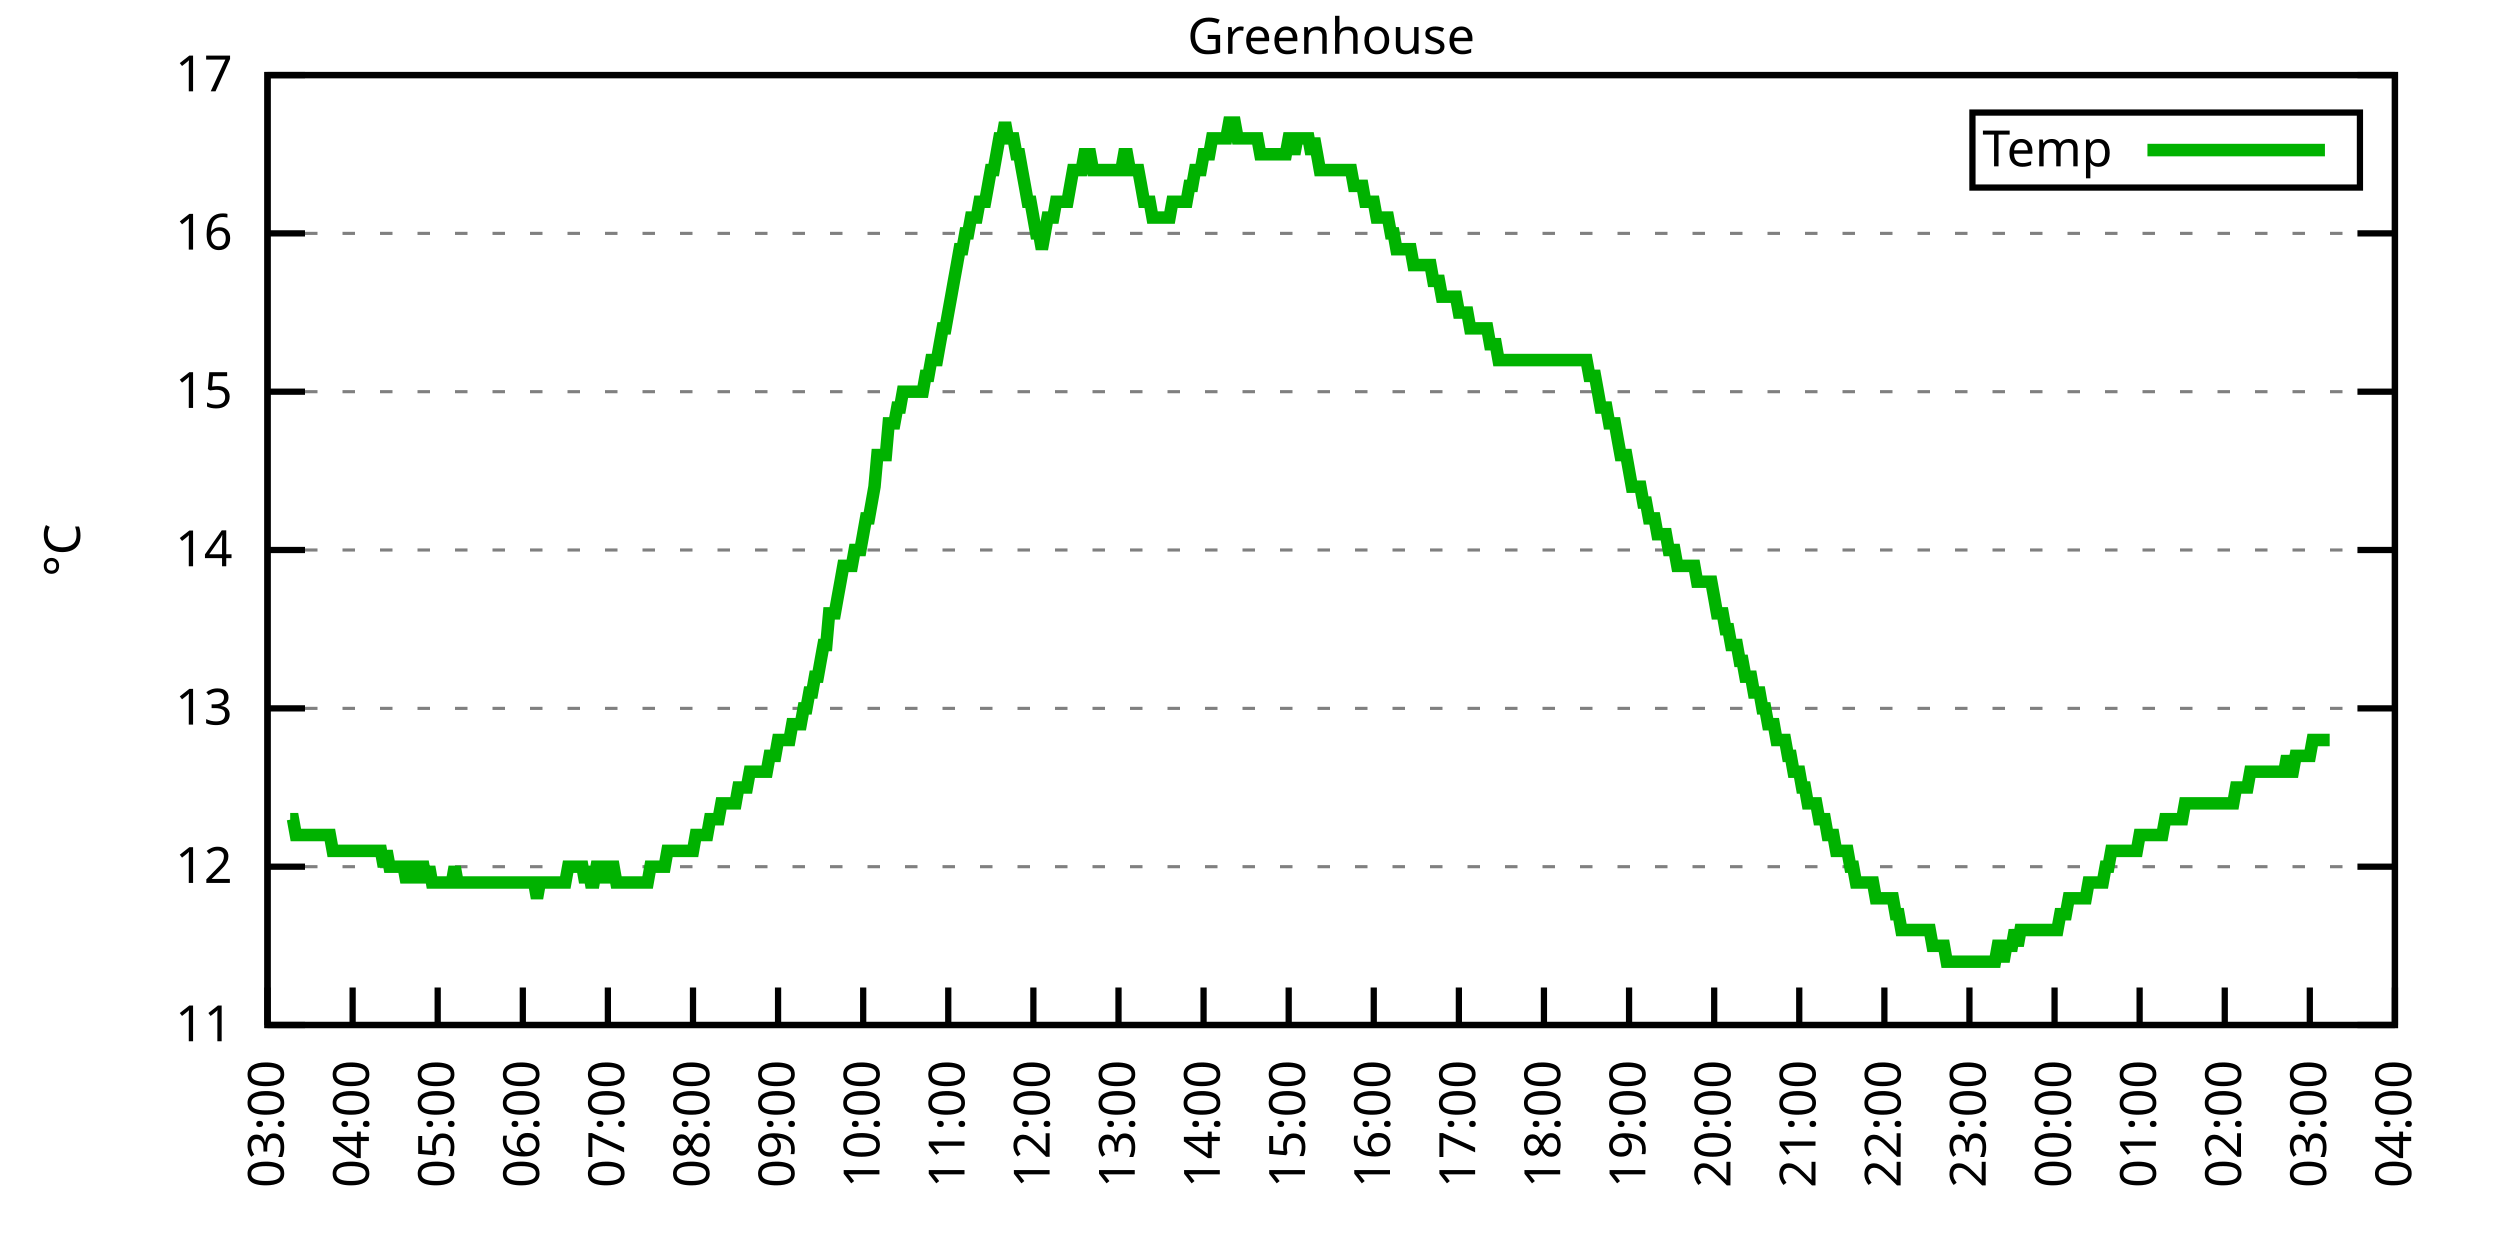
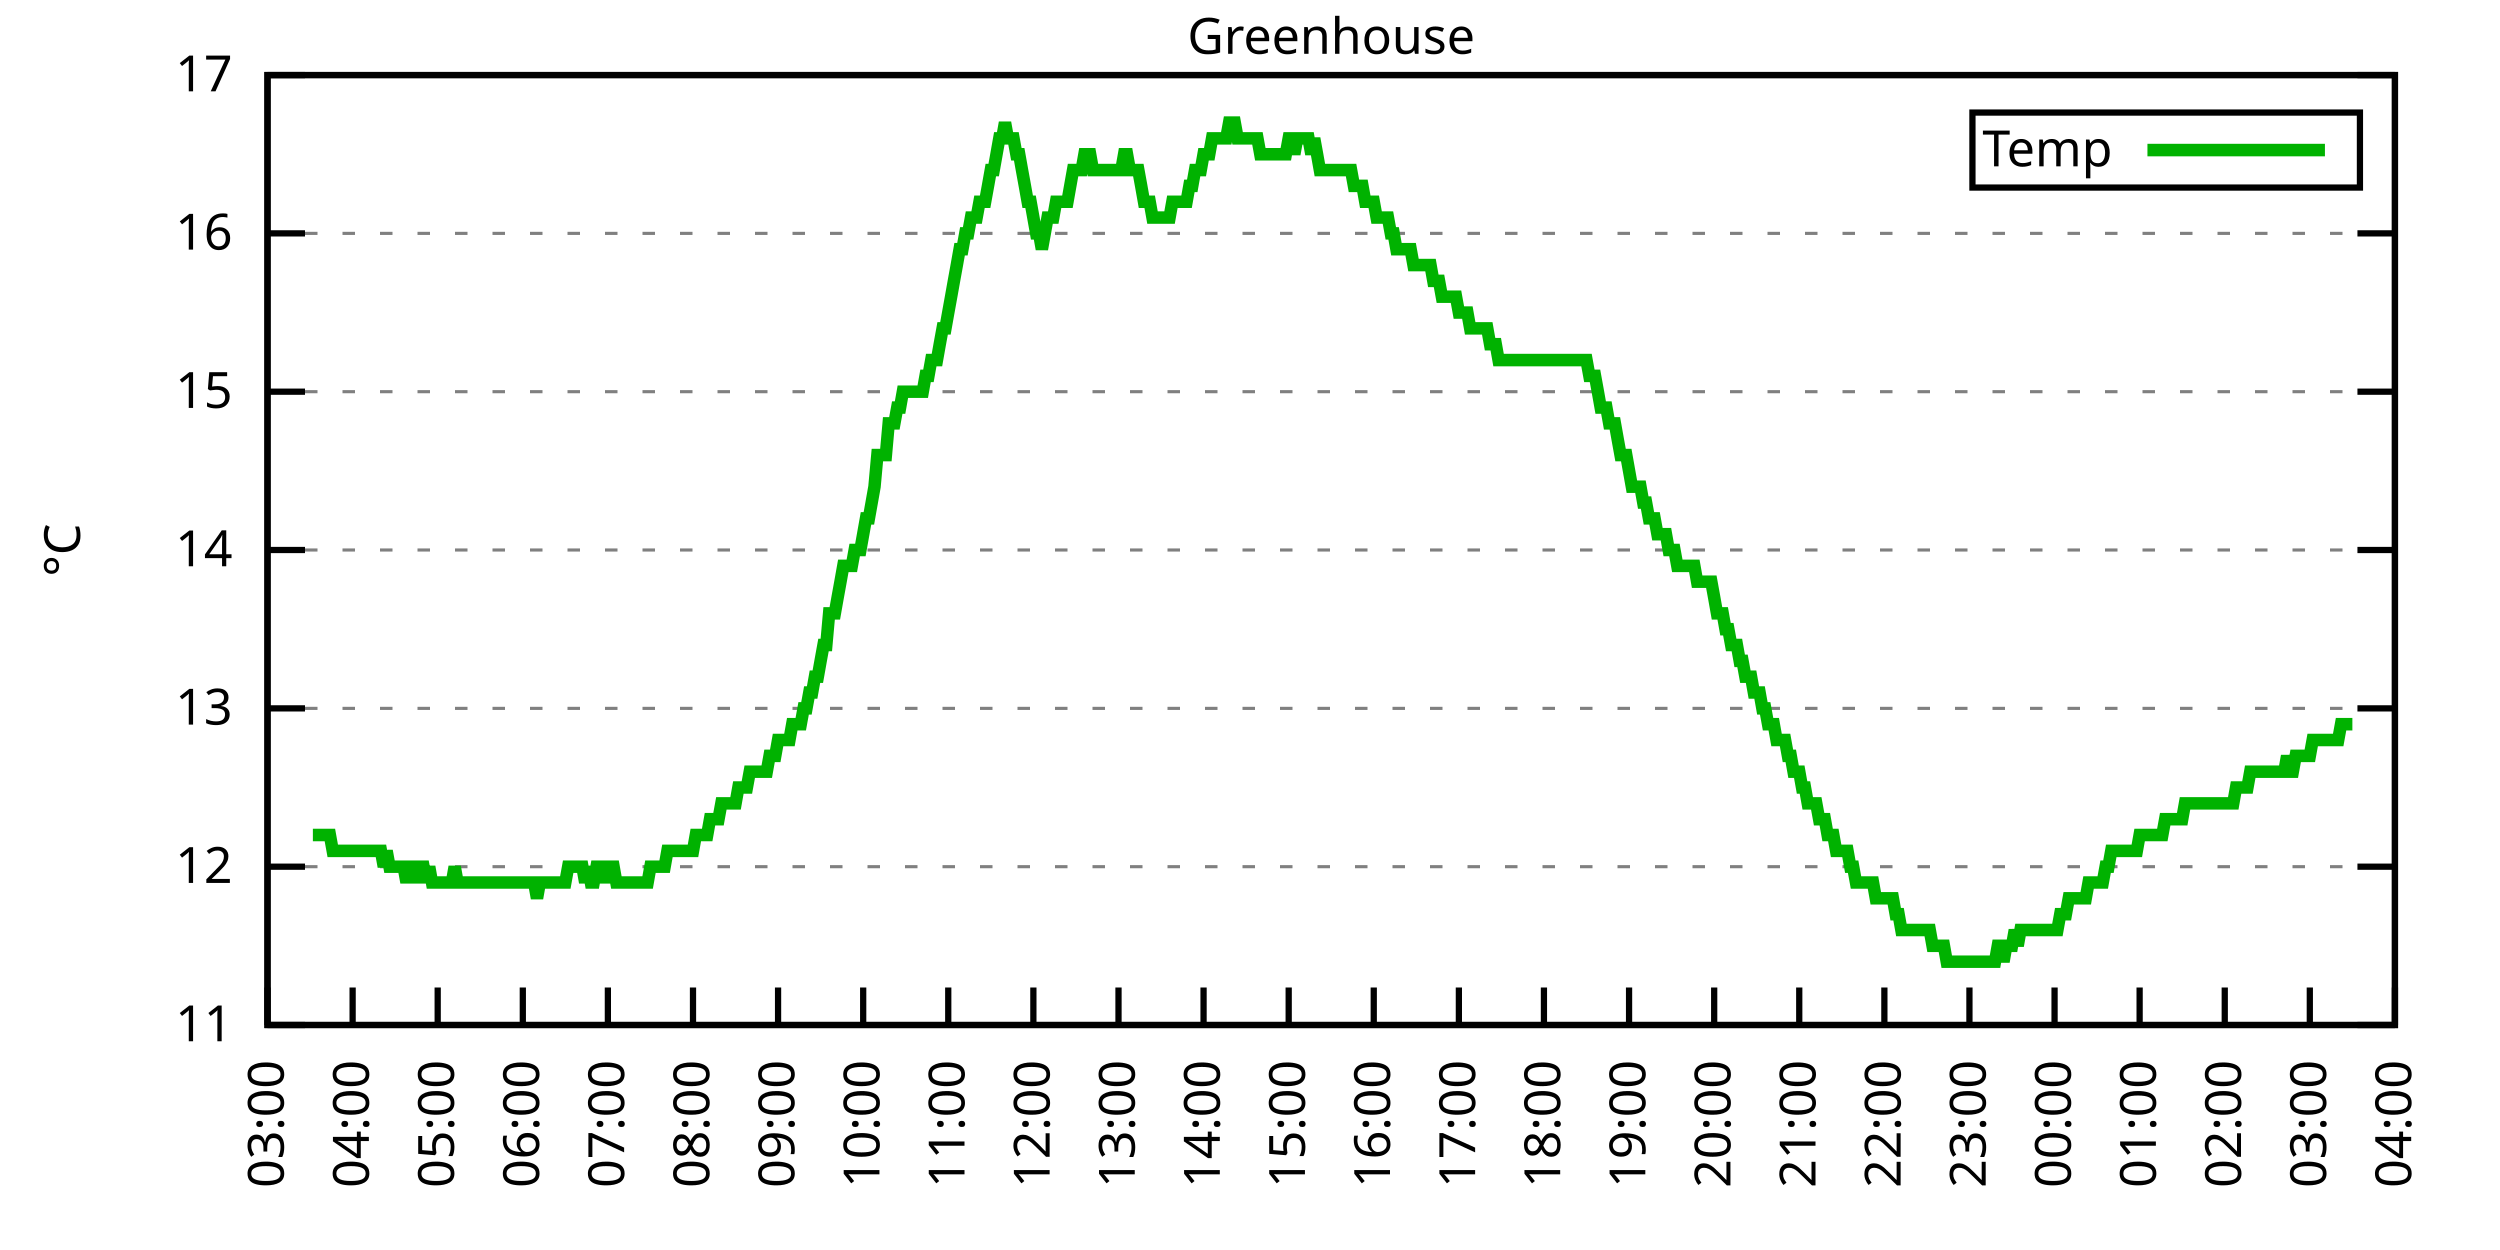
<svg xmlns="http://www.w3.org/2000/svg" xmlns:xlink="http://www.w3.org/1999/xlink" width="400" height="200" viewBox="0 0 400 200">
  <g id="gnuplot_canvas">
    <rect x="0" y="0" width="400" height="200" fill="none" />
    <defs>
      <circle id="gpDot" r="0.5" stroke-width="0.5" stroke="currentColor" />
      <path id="gpPt0" stroke-width="0.333" stroke="currentColor" d="M-1,0 h2 M0,-1 v2" />
      <path id="gpPt1" stroke-width="0.333" stroke="currentColor" d="M-1,-1 L1,1 M1,-1 L-1,1" />
      <path id="gpPt2" stroke-width="0.333" stroke="currentColor" d="M-1,0 L1,0 M0,-1 L0,1 M-1,-1 L1,1 M-1,1 L1,-1" />
      <rect id="gpPt3" stroke-width="0.333" stroke="currentColor" x="-1" y="-1" width="2" height="2" />
      <rect id="gpPt4" stroke-width="0.333" stroke="currentColor" fill="currentColor" x="-1" y="-1" width="2" height="2" />
      <circle id="gpPt5" stroke-width="0.333" stroke="currentColor" cx="0" cy="0" r="1" />
      <use xlink:href="#gpPt5" id="gpPt6" fill="currentColor" stroke="none" />
      <path id="gpPt7" stroke-width="0.333" stroke="currentColor" d="M0,-1.33 L-1.33,0.67 L1.33,0.67 z" />
      <use xlink:href="#gpPt7" id="gpPt8" fill="currentColor" stroke="none" />
      <use xlink:href="#gpPt7" id="gpPt9" stroke="currentColor" transform="rotate(180)" />
      <use xlink:href="#gpPt9" id="gpPt10" fill="currentColor" stroke="none" />
      <use xlink:href="#gpPt3" id="gpPt11" stroke="currentColor" transform="rotate(45)" />
      <use xlink:href="#gpPt11" id="gpPt12" fill="currentColor" stroke="none" />
      <path id="gpPt13" stroke-width="0.333" stroke="currentColor" d="M0,1.330 L1.265,0.411 L0.782,-1.067 L-0.782,-1.076 L-1.265,0.411 z" />
      <use xlink:href="#gpPt13" id="gpPt14" fill="currentColor" stroke="none" />
      <filter id="textbox" filterUnits="objectBoundingBox" x="0" y="0" height="1" width="1">
        <feFlood flood-color="white" flood-opacity="1" result="bgnd" />
        <feComposite in="SourceGraphic" in2="bgnd" operator="atop" />
      </filter>
      <filter id="greybox" filterUnits="objectBoundingBox" x="0" y="0" height="1" width="1">
        <feFlood flood-color="lightgrey" flood-opacity="1" result="grey" />
        <feComposite in="SourceGraphic" in2="grey" operator="atop" />
      </filter>
    </defs>
    <g fill="none" color="white" stroke="currentColor" stroke-width="1.00" stroke-linecap="butt" stroke-linejoin="miter">
</g>
    <g fill="none" color="black" stroke="currentColor" stroke-width="1.00" stroke-linecap="butt" stroke-linejoin="miter">
      <g stroke="none" shape-rendering="crispEdges">
        <polygon fill="rgb(255, 255, 255)" points="42.80,164.00 383.18,164.00 383.18,12.02 42.80,12.02 " />
      </g>
    </g>
    <g fill="none" color="black" stroke="currentColor" stroke-width="1.00" stroke-linecap="butt" stroke-linejoin="miter">
</g>
    <g fill="none" color="black" stroke="black" stroke-width="0.50" stroke-linecap="butt" stroke-linejoin="miter">
</g>
    <g fill="none" color="gray" stroke="currentColor" stroke-width="0.50" stroke-linecap="butt" stroke-linejoin="miter">
      <path stroke="gray" stroke-dasharray="2,4" class="gridline" d="M42.80,164.00 L383.19,164.00  " />
    </g>
    <g fill="none" color="gray" stroke="gray" stroke-width="1.00" stroke-linecap="butt" stroke-linejoin="miter">
</g>
    <g fill="none" color="black" stroke="currentColor" stroke-width="1.00" stroke-linecap="butt" stroke-linejoin="miter">
      <path stroke="black" d="M42.80,164.00 L48.80,164.00 M383.19,164.00 L377.19,164.00  " />
      <g transform="translate(37.20,166.60)" stroke="none" fill="black" font-family="Sans" font-size="8.00" text-anchor="end">
        <text>
          <tspan font-family="Sans"> 11</tspan>
        </text>
      </g>
    </g>
    <g fill="none" color="black" stroke="currentColor" stroke-width="1.00" stroke-linecap="butt" stroke-linejoin="miter">
</g>
    <g fill="none" color="black" stroke="black" stroke-width="0.50" stroke-linecap="butt" stroke-linejoin="miter">
</g>
    <g fill="none" color="gray" stroke="currentColor" stroke-width="0.50" stroke-linecap="butt" stroke-linejoin="miter">
      <path stroke="gray" stroke-dasharray="2,4" class="gridline" d="M42.80,138.67 L383.19,138.67  " />
    </g>
    <g fill="none" color="gray" stroke="gray" stroke-width="1.00" stroke-linecap="butt" stroke-linejoin="miter">
</g>
    <g fill="none" color="black" stroke="currentColor" stroke-width="1.00" stroke-linecap="butt" stroke-linejoin="miter">
      <path stroke="black" d="M42.80,138.67 L48.80,138.67 M383.19,138.67 L377.19,138.67  " />
      <g transform="translate(37.20,141.27)" stroke="none" fill="black" font-family="Sans" font-size="8.00" text-anchor="end">
        <text>
          <tspan font-family="Sans"> 12</tspan>
        </text>
      </g>
    </g>
    <g fill="none" color="black" stroke="currentColor" stroke-width="1.00" stroke-linecap="butt" stroke-linejoin="miter">
</g>
    <g fill="none" color="black" stroke="black" stroke-width="0.50" stroke-linecap="butt" stroke-linejoin="miter">
</g>
    <g fill="none" color="gray" stroke="currentColor" stroke-width="0.50" stroke-linecap="butt" stroke-linejoin="miter">
      <path stroke="gray" stroke-dasharray="2,4" class="gridline" d="M42.80,113.34 L383.19,113.34  " />
    </g>
    <g fill="none" color="gray" stroke="gray" stroke-width="1.00" stroke-linecap="butt" stroke-linejoin="miter">
</g>
    <g fill="none" color="black" stroke="currentColor" stroke-width="1.00" stroke-linecap="butt" stroke-linejoin="miter">
      <path stroke="black" d="M42.80,113.34 L48.80,113.34 M383.19,113.34 L377.19,113.34  " />
      <g transform="translate(37.20,115.94)" stroke="none" fill="black" font-family="Sans" font-size="8.00" text-anchor="end">
        <text>
          <tspan font-family="Sans"> 13</tspan>
        </text>
      </g>
    </g>
    <g fill="none" color="black" stroke="currentColor" stroke-width="1.00" stroke-linecap="butt" stroke-linejoin="miter">
</g>
    <g fill="none" color="black" stroke="black" stroke-width="0.50" stroke-linecap="butt" stroke-linejoin="miter">
</g>
    <g fill="none" color="gray" stroke="currentColor" stroke-width="0.50" stroke-linecap="butt" stroke-linejoin="miter">
      <path stroke="gray" stroke-dasharray="2,4" class="gridline" d="M42.80,88.00 L383.19,88.00  " />
    </g>
    <g fill="none" color="gray" stroke="gray" stroke-width="1.00" stroke-linecap="butt" stroke-linejoin="miter">
</g>
    <g fill="none" color="black" stroke="currentColor" stroke-width="1.00" stroke-linecap="butt" stroke-linejoin="miter">
      <path stroke="black" d="M42.80,88.00 L48.80,88.00 M383.19,88.00 L377.19,88.00  " />
      <g transform="translate(37.20,90.60)" stroke="none" fill="black" font-family="Sans" font-size="8.00" text-anchor="end">
        <text>
          <tspan font-family="Sans"> 14</tspan>
        </text>
      </g>
    </g>
    <g fill="none" color="black" stroke="currentColor" stroke-width="1.00" stroke-linecap="butt" stroke-linejoin="miter">
</g>
    <g fill="none" color="black" stroke="black" stroke-width="0.50" stroke-linecap="butt" stroke-linejoin="miter">
</g>
    <g fill="none" color="gray" stroke="currentColor" stroke-width="0.50" stroke-linecap="butt" stroke-linejoin="miter">
      <path stroke="gray" stroke-dasharray="2,4" class="gridline" d="M42.80,62.67 L383.19,62.67  " />
    </g>
    <g fill="none" color="gray" stroke="gray" stroke-width="1.00" stroke-linecap="butt" stroke-linejoin="miter">
</g>
    <g fill="none" color="black" stroke="currentColor" stroke-width="1.00" stroke-linecap="butt" stroke-linejoin="miter">
      <path stroke="black" d="M42.80,62.67 L48.80,62.67 M383.19,62.67 L377.19,62.67  " />
      <g transform="translate(37.20,65.27)" stroke="none" fill="black" font-family="Sans" font-size="8.00" text-anchor="end">
        <text>
          <tspan font-family="Sans"> 15</tspan>
        </text>
      </g>
    </g>
    <g fill="none" color="black" stroke="currentColor" stroke-width="1.00" stroke-linecap="butt" stroke-linejoin="miter">
</g>
    <g fill="none" color="black" stroke="black" stroke-width="0.50" stroke-linecap="butt" stroke-linejoin="miter">
</g>
    <g fill="none" color="gray" stroke="currentColor" stroke-width="0.50" stroke-linecap="butt" stroke-linejoin="miter">
      <path stroke="gray" stroke-dasharray="2,4" class="gridline" d="M42.80,37.34 L383.19,37.34  " />
    </g>
    <g fill="none" color="gray" stroke="gray" stroke-width="1.00" stroke-linecap="butt" stroke-linejoin="miter">
</g>
    <g fill="none" color="black" stroke="currentColor" stroke-width="1.00" stroke-linecap="butt" stroke-linejoin="miter">
      <path stroke="black" d="M42.80,37.34 L48.80,37.34 M383.19,37.34 L377.19,37.34  " />
      <g transform="translate(37.20,39.94)" stroke="none" fill="black" font-family="Sans" font-size="8.00" text-anchor="end">
        <text>
          <tspan font-family="Sans"> 16</tspan>
        </text>
      </g>
    </g>
    <g fill="none" color="black" stroke="currentColor" stroke-width="1.00" stroke-linecap="butt" stroke-linejoin="miter">
</g>
    <g fill="none" color="black" stroke="black" stroke-width="0.50" stroke-linecap="butt" stroke-linejoin="miter">
</g>
    <g fill="none" color="gray" stroke="currentColor" stroke-width="0.50" stroke-linecap="butt" stroke-linejoin="miter">
      <path stroke="gray" stroke-dasharray="2,4" class="gridline" d="M42.80,12.01 L383.19,12.01  " />
    </g>
    <g fill="none" color="gray" stroke="gray" stroke-width="1.00" stroke-linecap="butt" stroke-linejoin="miter">
</g>
    <g fill="none" color="black" stroke="currentColor" stroke-width="1.00" stroke-linecap="butt" stroke-linejoin="miter">
      <path stroke="black" d="M42.80,12.01 L48.80,12.01 M383.19,12.01 L377.19,12.01  " />
      <g transform="translate(37.20,14.61)" stroke="none" fill="black" font-family="Sans" font-size="8.00" text-anchor="end">
        <text>
          <tspan font-family="Sans"> 17</tspan>
        </text>
      </g>
    </g>
    <g fill="none" color="black" stroke="currentColor" stroke-width="1.00" stroke-linecap="butt" stroke-linejoin="miter">
      <path stroke="black" d="M42.80,164.00 L42.80,158.00  " />
      <g transform="translate(45.40,169.60) rotate(270.00)" stroke="none" fill="black" font-family="Sans" font-size="8.00" text-anchor="end">
        <text>
          <tspan font-family="Sans">03:00</tspan>
        </text>
      </g>
    </g>
    <g fill="none" color="black" stroke="currentColor" stroke-width="1.00" stroke-linecap="butt" stroke-linejoin="miter">
      <path stroke="black" d="M56.42,164.00 L56.42,158.00  " />
      <g transform="translate(59.02,169.60) rotate(270.00)" stroke="none" fill="black" font-family="Sans" font-size="8.00" text-anchor="end">
        <text>
          <tspan font-family="Sans">04:00</tspan>
        </text>
      </g>
    </g>
    <g fill="none" color="black" stroke="currentColor" stroke-width="1.00" stroke-linecap="butt" stroke-linejoin="miter">
      <path stroke="black" d="M70.03,164.00 L70.03,158.00  " />
      <g transform="translate(72.63,169.60) rotate(270.00)" stroke="none" fill="black" font-family="Sans" font-size="8.00" text-anchor="end">
        <text>
          <tspan font-family="Sans">05:00</tspan>
        </text>
      </g>
    </g>
    <g fill="none" color="black" stroke="currentColor" stroke-width="1.00" stroke-linecap="butt" stroke-linejoin="miter">
      <path stroke="black" d="M83.65,164.00 L83.65,158.00  " />
      <g transform="translate(86.25,169.60) rotate(270.00)" stroke="none" fill="black" font-family="Sans" font-size="8.00" text-anchor="end">
        <text>
          <tspan font-family="Sans">06:00</tspan>
        </text>
      </g>
    </g>
    <g fill="none" color="black" stroke="currentColor" stroke-width="1.00" stroke-linecap="butt" stroke-linejoin="miter">
      <path stroke="black" d="M97.26,164.00 L97.26,158.00  " />
      <g transform="translate(99.86,169.60) rotate(270.00)" stroke="none" fill="black" font-family="Sans" font-size="8.00" text-anchor="end">
        <text>
          <tspan font-family="Sans">07:00</tspan>
        </text>
      </g>
    </g>
    <g fill="none" color="black" stroke="currentColor" stroke-width="1.00" stroke-linecap="butt" stroke-linejoin="miter">
      <path stroke="black" d="M110.88,164.00 L110.88,158.00  " />
      <g transform="translate(113.48,169.60) rotate(270.00)" stroke="none" fill="black" font-family="Sans" font-size="8.00" text-anchor="end">
        <text>
          <tspan font-family="Sans">08:00</tspan>
        </text>
      </g>
    </g>
    <g fill="none" color="black" stroke="currentColor" stroke-width="1.00" stroke-linecap="butt" stroke-linejoin="miter">
      <path stroke="black" d="M124.49,164.00 L124.49,158.00  " />
      <g transform="translate(127.09,169.60) rotate(270.00)" stroke="none" fill="black" font-family="Sans" font-size="8.00" text-anchor="end">
        <text>
          <tspan font-family="Sans">09:00</tspan>
        </text>
      </g>
    </g>
    <g fill="none" color="black" stroke="currentColor" stroke-width="1.00" stroke-linecap="butt" stroke-linejoin="miter">
      <path stroke="black" d="M138.11,164.00 L138.11,158.00  " />
      <g transform="translate(140.71,169.60) rotate(270.00)" stroke="none" fill="black" font-family="Sans" font-size="8.00" text-anchor="end">
        <text>
          <tspan font-family="Sans">10:00</tspan>
        </text>
      </g>
    </g>
    <g fill="none" color="black" stroke="currentColor" stroke-width="1.00" stroke-linecap="butt" stroke-linejoin="miter">
      <path stroke="black" d="M151.72,164.00 L151.72,158.00  " />
      <g transform="translate(154.32,169.60) rotate(270.00)" stroke="none" fill="black" font-family="Sans" font-size="8.00" text-anchor="end">
        <text>
          <tspan font-family="Sans">11:00</tspan>
        </text>
      </g>
    </g>
    <g fill="none" color="black" stroke="currentColor" stroke-width="1.00" stroke-linecap="butt" stroke-linejoin="miter">
      <path stroke="black" d="M165.34,164.00 L165.34,158.00  " />
      <g transform="translate(167.94,169.60) rotate(270.00)" stroke="none" fill="black" font-family="Sans" font-size="8.00" text-anchor="end">
        <text>
          <tspan font-family="Sans">12:00</tspan>
        </text>
      </g>
    </g>
    <g fill="none" color="black" stroke="currentColor" stroke-width="1.00" stroke-linecap="butt" stroke-linejoin="miter">
      <path stroke="black" d="M178.96,164.00 L178.96,158.00  " />
      <g transform="translate(181.56,169.60) rotate(270.00)" stroke="none" fill="black" font-family="Sans" font-size="8.00" text-anchor="end">
        <text>
          <tspan font-family="Sans">13:00</tspan>
        </text>
      </g>
    </g>
    <g fill="none" color="black" stroke="currentColor" stroke-width="1.00" stroke-linecap="butt" stroke-linejoin="miter">
      <path stroke="black" d="M192.57,164.00 L192.57,158.00  " />
      <g transform="translate(195.17,169.60) rotate(270.00)" stroke="none" fill="black" font-family="Sans" font-size="8.00" text-anchor="end">
        <text>
          <tspan font-family="Sans">14:00</tspan>
        </text>
      </g>
    </g>
    <g fill="none" color="black" stroke="currentColor" stroke-width="1.00" stroke-linecap="butt" stroke-linejoin="miter">
      <path stroke="black" d="M206.19,164.00 L206.19,158.00  " />
      <g transform="translate(208.79,169.60) rotate(270.00)" stroke="none" fill="black" font-family="Sans" font-size="8.00" text-anchor="end">
        <text>
          <tspan font-family="Sans">15:00</tspan>
        </text>
      </g>
    </g>
    <g fill="none" color="black" stroke="currentColor" stroke-width="1.00" stroke-linecap="butt" stroke-linejoin="miter">
      <path stroke="black" d="M219.80,164.00 L219.80,158.00  " />
      <g transform="translate(222.40,169.60) rotate(270.00)" stroke="none" fill="black" font-family="Sans" font-size="8.00" text-anchor="end">
        <text>
          <tspan font-family="Sans">16:00</tspan>
        </text>
      </g>
    </g>
    <g fill="none" color="black" stroke="currentColor" stroke-width="1.00" stroke-linecap="butt" stroke-linejoin="miter">
      <path stroke="black" d="M233.42,164.00 L233.42,158.00  " />
      <g transform="translate(236.02,169.60) rotate(270.00)" stroke="none" fill="black" font-family="Sans" font-size="8.00" text-anchor="end">
        <text>
          <tspan font-family="Sans">17:00</tspan>
        </text>
      </g>
    </g>
    <g fill="none" color="black" stroke="currentColor" stroke-width="1.00" stroke-linecap="butt" stroke-linejoin="miter">
      <path stroke="black" d="M247.03,164.00 L247.03,158.00  " />
      <g transform="translate(249.63,169.60) rotate(270.00)" stroke="none" fill="black" font-family="Sans" font-size="8.00" text-anchor="end">
        <text>
          <tspan font-family="Sans">18:00</tspan>
        </text>
      </g>
    </g>
    <g fill="none" color="black" stroke="currentColor" stroke-width="1.00" stroke-linecap="butt" stroke-linejoin="miter">
      <path stroke="black" d="M260.65,164.00 L260.65,158.00  " />
      <g transform="translate(263.25,169.60) rotate(270.00)" stroke="none" fill="black" font-family="Sans" font-size="8.00" text-anchor="end">
        <text>
          <tspan font-family="Sans">19:00</tspan>
        </text>
      </g>
    </g>
    <g fill="none" color="black" stroke="currentColor" stroke-width="1.00" stroke-linecap="butt" stroke-linejoin="miter">
      <path stroke="black" d="M274.27,164.00 L274.27,158.00  " />
      <g transform="translate(276.87,169.60) rotate(270.00)" stroke="none" fill="black" font-family="Sans" font-size="8.00" text-anchor="end">
        <text>
          <tspan font-family="Sans">20:00</tspan>
        </text>
      </g>
    </g>
    <g fill="none" color="black" stroke="currentColor" stroke-width="1.00" stroke-linecap="butt" stroke-linejoin="miter">
      <path stroke="black" d="M287.88,164.00 L287.88,158.00  " />
      <g transform="translate(290.48,169.60) rotate(270.00)" stroke="none" fill="black" font-family="Sans" font-size="8.00" text-anchor="end">
        <text>
          <tspan font-family="Sans">21:00</tspan>
        </text>
      </g>
    </g>
    <g fill="none" color="black" stroke="currentColor" stroke-width="1.00" stroke-linecap="butt" stroke-linejoin="miter">
      <path stroke="black" d="M301.50,164.00 L301.50,158.00  " />
      <g transform="translate(304.10,169.60) rotate(270.00)" stroke="none" fill="black" font-family="Sans" font-size="8.00" text-anchor="end">
        <text>
          <tspan font-family="Sans">22:00</tspan>
        </text>
      </g>
    </g>
    <g fill="none" color="black" stroke="currentColor" stroke-width="1.00" stroke-linecap="butt" stroke-linejoin="miter">
      <path stroke="black" d="M315.11,164.00 L315.11,158.00  " />
      <g transform="translate(317.71,169.60) rotate(270.00)" stroke="none" fill="black" font-family="Sans" font-size="8.00" text-anchor="end">
        <text>
          <tspan font-family="Sans">23:00</tspan>
        </text>
      </g>
    </g>
    <g fill="none" color="black" stroke="currentColor" stroke-width="1.00" stroke-linecap="butt" stroke-linejoin="miter">
      <path stroke="black" d="M328.73,164.00 L328.73,158.00  " />
      <g transform="translate(331.33,169.60) rotate(270.00)" stroke="none" fill="black" font-family="Sans" font-size="8.00" text-anchor="end">
        <text>
          <tspan font-family="Sans">00:00</tspan>
        </text>
      </g>
    </g>
    <g fill="none" color="black" stroke="currentColor" stroke-width="1.00" stroke-linecap="butt" stroke-linejoin="miter">
      <path stroke="black" d="M342.34,164.00 L342.34,158.00  " />
      <g transform="translate(344.94,169.60) rotate(270.00)" stroke="none" fill="black" font-family="Sans" font-size="8.00" text-anchor="end">
        <text>
          <tspan font-family="Sans">01:00</tspan>
        </text>
      </g>
    </g>
    <g fill="none" color="black" stroke="currentColor" stroke-width="1.00" stroke-linecap="butt" stroke-linejoin="miter">
      <path stroke="black" d="M355.96,164.00 L355.96,158.00  " />
      <g transform="translate(358.56,169.60) rotate(270.00)" stroke="none" fill="black" font-family="Sans" font-size="8.00" text-anchor="end">
        <text>
          <tspan font-family="Sans">02:00</tspan>
        </text>
      </g>
    </g>
    <g fill="none" color="black" stroke="currentColor" stroke-width="1.00" stroke-linecap="butt" stroke-linejoin="miter">
      <path stroke="black" d="M369.57,164.00 L369.57,158.00  " />
      <g transform="translate(372.17,169.60) rotate(270.00)" stroke="none" fill="black" font-family="Sans" font-size="8.00" text-anchor="end">
        <text>
          <tspan font-family="Sans">03:00</tspan>
        </text>
      </g>
    </g>
    <g fill="none" color="black" stroke="currentColor" stroke-width="1.00" stroke-linecap="butt" stroke-linejoin="miter">
      <path stroke="black" d="M383.19,164.00 L383.19,158.00  " />
      <g transform="translate(385.79,169.60) rotate(270.00)" stroke="none" fill="black" font-family="Sans" font-size="8.00" text-anchor="end">
        <text>
          <tspan font-family="Sans">04:00</tspan>
        </text>
      </g>
    </g>
    <g fill="none" color="black" stroke="currentColor" stroke-width="1.00" stroke-linecap="butt" stroke-linejoin="miter">
</g>
    <g fill="none" color="black" stroke="currentColor" stroke-width="1.00" stroke-linecap="butt" stroke-linejoin="miter">
      <path stroke="black" d="M42.80,12.01 L42.80,164.00 L383.19,164.00 L383.19,12.01 L42.80,12.01 Z  " />
    </g>
    <g fill="none" color="black" stroke="currentColor" stroke-width="1.00" stroke-linecap="butt" stroke-linejoin="miter">
</g>
    <g fill="none" color="black" stroke="currentColor" stroke-width="1.00" stroke-linecap="butt" stroke-linejoin="miter">
      <path stroke="black" d="M315.59,30.01 L315.59,18.01 L377.59,18.01 L377.59,30.01 L315.59,30.01 Z  " />
    </g>
    <g id="Greenhouse_plot_1">
      <g fill="none" color="white" stroke="black" stroke-width="2.00" stroke-linecap="butt" stroke-linejoin="miter">
</g>
      <g fill="none" color="black" stroke="currentColor" stroke-width="2.00" stroke-linecap="butt" stroke-linejoin="miter">
        <g transform="translate(337.99,26.61)" stroke="none" fill="black" font-family="Sans" font-size="8.00" text-anchor="end">
          <text>
            <tspan font-family="Sans">Temp</tspan>
          </text>
        </g>
      </g>
      <g fill="none" color="black" stroke="currentColor" stroke-width="2.00" stroke-linecap="butt" stroke-linejoin="miter">
-         <path stroke="rgb(  0, 178,   0)" d="M343.59,24.01 L371.99,24.01 M46.43,131.07 L46.88,131.07 L47.34,133.60 L47.79,133.60 L48.25,133.60 L48.70,133.60   L49.15,133.60 L49.61,133.60 L50.06,133.60 L50.52,133.60 L50.97,133.60 L51.42,133.60 L51.88,133.60 L52.33,133.60   L52.78,133.60 L53.24,136.14 L53.69,136.14 L54.15,136.14 L54.60,136.14 L55.05,136.14 L55.51,136.14 L55.96,136.14   L56.42,136.14 L56.87,136.14 L57.32,136.14 L57.78,136.14 L58.23,136.14 L58.68,136.14 L59.14,136.14 L59.59,136.14   L60.05,136.14 L60.50,136.14 L60.95,136.14 L61.41,138.67 L61.86,136.14 L62.32,138.67 L62.77,138.67 L63.22,138.67   L63.68,138.67 L64.13,138.67 L64.58,138.67 L65.04,141.20 L65.49,138.67 L65.95,138.67 L66.40,138.67 L66.85,141.20   L67.31,138.67 L67.76,138.67 L68.22,141.20 L68.67,138.67 L69.12,141.20 L69.58,141.20 L70.03,141.20 L70.49,141.20   L70.94,141.20 L71.39,141.20 L71.85,141.20 L72.30,141.20 L72.75,138.67 L73.21,141.20 L73.66,141.20 L74.12,141.20   L74.57,141.20 L75.02,141.20 L75.48,141.20 L75.93,141.20 L76.39,141.20 L76.84,141.20 L77.29,141.20 L77.75,141.20   L78.20,141.20 L78.65,141.20 L79.11,141.20 L79.56,141.20 L80.02,141.20 L80.47,141.20 L80.92,141.20 L81.38,141.20   L81.83,141.20 L82.29,141.20 L82.74,141.20 L83.19,141.20 L83.65,141.20 L84.10,141.20 L84.55,141.20 L85.01,141.20   L85.46,141.20 L85.92,143.73 L86.37,141.20 L86.82,141.20 L87.28,141.20 L87.73,141.20 L88.19,141.20 L88.64,141.20   L89.09,141.20 L89.55,141.20 L90.00,141.20 L90.45,141.20 L90.91,138.67 L91.36,138.67 L91.82,138.67 L92.27,138.67   L92.72,138.67 L93.18,138.67 L93.63,141.20 L94.09,138.67 L94.54,141.20 L94.99,141.20 L95.45,138.67 L95.90,138.67   L96.35,138.67 L96.81,141.20 L97.26,138.67 L97.72,138.67 L98.17,138.67 L98.62,141.20 L99.08,141.20 L99.53,141.20   L99.99,141.20 L100.44,141.20 L100.89,141.20 L101.35,141.20 L101.80,141.20 L102.25,141.20 L102.71,141.20 L103.16,141.20   L103.62,141.20 L104.07,138.67 L104.52,138.67 L104.98,138.67 L105.43,138.67 L105.89,138.67 L106.34,138.67 L106.79,136.14   L107.25,136.14 L107.70,136.14 L108.15,136.14 L108.61,136.14 L109.06,136.14 L109.52,136.14 L109.97,136.14 L110.42,136.14   L110.88,136.14 L111.33,133.60 L111.79,133.60 L112.24,133.60 L112.69,133.60 L113.15,133.60 L113.60,131.07 L114.05,131.07   L114.51,131.07 L114.96,131.07 L115.42,128.54 L115.87,128.54 L116.32,128.54 L116.78,128.54 L117.23,128.54 L117.69,128.54   L118.14,126.00 L118.59,126.00 L119.05,126.00 L119.50,126.00 L119.96,123.47 L120.41,123.47 L120.86,123.47 L121.32,123.47   L121.77,123.47 L122.22,123.47 L122.68,123.47 L123.13,120.94 L123.59,120.94 L124.04,120.94 L124.49,118.40 L124.95,118.40   L125.40,118.40 L125.86,118.40 L126.31,118.40 L126.76,115.87 L127.22,115.87 L127.67,115.87 L128.12,115.87 L128.58,113.34   L129.03,113.34 L129.49,110.80 L129.94,110.80 L130.39,108.27 L130.85,108.27 L131.30,105.74 L131.76,103.20 L132.21,103.20   L132.66,98.14 L133.12,98.14 L133.57,98.14 L134.02,95.60 L134.48,93.07 L134.93,90.54 L135.39,90.54 L135.84,90.54   L136.29,90.54 L136.75,88.00 L137.20,88.00 L137.66,88.00 L138.11,85.47 L138.56,82.94 L139.02,82.94 L139.47,80.41   L139.92,77.87 L140.38,72.81 L140.83,72.81 L141.29,72.81 L141.74,72.81 L142.19,67.74 L142.65,67.74 L143.10,67.74   L143.56,65.21 L144.01,65.21 L144.46,62.67 L144.92,62.67 L145.37,62.67 L145.82,62.67 L146.28,62.67 L146.73,62.67   L147.19,62.67 L147.64,62.67 L148.09,60.14 L148.55,60.14 L149.00,57.61 L149.46,57.61 L149.91,57.61 L150.36,55.07   L150.82,52.54 L151.27,52.54 L151.72,50.01 L152.18,47.47 L152.63,44.94 L153.09,42.41 L153.54,39.87 L153.99,39.87   L154.45,37.34 L154.90,37.34 L155.36,34.81 L155.81,34.81 L156.26,34.81 L156.72,32.28 L157.17,32.28 L157.62,32.28   L158.08,29.74 L158.53,27.21 L158.99,27.21 L159.44,24.68 L159.89,22.14 L160.35,22.14 L160.80,19.61 L161.26,22.14   L161.71,22.14 L162.16,22.14 L162.62,24.68 L163.07,24.68 L163.52,27.21 L163.98,29.74 L164.43,32.28 L164.89,32.28   L165.34,34.81 L165.79,37.34 L166.25,37.34 L166.70,39.87 L167.16,37.34 L167.61,34.81 L168.06,34.81 L168.52,34.81   L168.97,32.28 L169.43,32.28 L169.88,32.28 L170.33,32.28 L170.79,32.28 L171.24,29.74 L171.69,27.21 L172.15,27.21   L172.60,27.21 L173.06,27.21 L173.51,24.68 L173.96,24.68 L174.42,24.68 L174.87,27.21 L175.33,27.21 L175.78,27.21   L176.23,27.21 L176.69,27.21 L177.14,27.21 L177.59,27.21 L178.05,27.21 L178.50,27.21 L178.96,27.21 L179.41,27.21   L179.86,24.68 L180.32,24.68 L180.77,27.21 L181.23,27.21 L181.68,27.21 L182.13,27.21 L182.59,29.74 L183.04,32.28   L183.49,32.28 L183.95,32.28 L184.40,34.81 L184.86,34.81 L185.31,34.81 L185.76,34.81 L186.22,34.81 L186.67,34.81   L187.13,34.81 L187.58,32.28 L188.03,32.28 L188.49,32.28 L188.94,32.28 L189.39,32.28 L189.85,32.28 L190.30,29.74   L190.76,29.74 L191.21,27.21 L191.66,27.21 L192.12,27.21 L192.57,24.68 L193.03,24.68 L193.48,24.68 L193.93,22.14   L194.39,22.14 L194.84,22.14 L195.29,22.14 L195.75,22.14 L196.20,22.14 L196.66,19.61 L197.11,19.61 L197.56,19.61   L198.02,22.14 L198.47,22.14 L198.93,22.14 L199.38,22.14 L199.83,22.14 L200.29,22.14 L200.74,22.14 L201.19,22.14   L201.65,24.68 L202.10,24.68 L202.56,24.68 L203.01,24.68 L203.46,24.68 L203.92,24.68 L204.37,24.68 L204.83,24.68   L205.28,24.68 L205.73,24.68 L206.19,22.14 L206.64,22.14 L207.09,24.68 L207.55,22.14 L208.00,22.14 L208.46,22.14   L208.91,22.14 L209.36,22.14 L209.82,24.68 L210.27,22.14 L210.73,24.68 L211.18,27.21 L211.63,27.21 L212.09,27.21   L212.54,27.21 L213.00,27.21 L213.45,27.21 L213.90,27.21 L214.36,27.21 L214.81,27.21 L215.26,27.21 L215.72,27.21   L216.17,27.21 L216.63,29.74 L217.08,29.74 L217.53,29.74 L217.99,29.74 L218.44,32.28 L218.90,32.28 L219.35,32.28   L219.80,32.28 L220.26,34.81 L220.71,34.81 L221.16,34.81 L221.62,34.81 L222.07,34.81 L222.53,37.34 L222.98,37.34   L223.43,39.87 L223.89,39.87 L224.34,39.87 L224.80,39.87 L225.25,39.87 L225.70,39.87 L226.16,42.41 L226.61,42.41   L227.06,42.41 L227.52,42.41 L227.97,42.41 L228.43,42.41 L228.88,42.41 L229.33,44.94 L229.79,44.94 L230.24,44.94   L230.70,47.47 L231.15,47.47 L231.60,47.47 L232.06,47.47 L232.51,47.47 L232.96,47.47 L233.42,50.01 L233.87,50.01   L234.33,50.01 L234.78,50.01 L235.23,52.54 L235.69,52.54 L236.14,52.54 L236.60,52.54 L237.05,52.54 L237.50,52.54   L237.96,52.54 L238.41,55.07 L238.86,55.07 L239.32,55.07 L239.77,57.61 L240.23,57.61 L240.68,57.61 L241.13,57.61   L241.59,57.61 L242.04,57.61 L242.50,57.61 L242.95,57.61 L243.40,57.61 L243.86,57.61 L244.31,57.61 L244.76,57.61   L245.22,57.61 L245.67,57.61 L246.13,57.61 L246.58,57.61 L247.03,57.61 L247.49,57.61 L247.94,57.61 L248.40,57.61   L248.85,57.61 L249.30,57.61 L249.76,57.61 L250.21,57.61 L250.66,57.61 L251.12,57.61 L251.57,57.61 L252.03,57.61   L252.48,57.61 L252.93,57.61 L253.39,57.61 L253.84,57.61 L254.30,60.14 L254.75,60.14 L255.20,60.14 L255.66,62.67   L256.11,65.21 L256.56,65.21 L257.02,65.21 L257.47,67.74 L257.93,67.74 L258.38,67.74 L258.83,70.27 L259.29,72.81   L259.74,72.81 L260.20,72.81 L260.65,75.34 L261.10,77.87 L261.56,77.87 L262.01,77.87 L262.47,77.87 L262.92,80.41   L263.37,80.41 L263.83,82.94 L264.28,82.94 L264.73,82.94 L265.19,85.47 L265.64,85.47 L266.10,85.47 L266.55,85.47   L267.00,88.00 L267.46,88.00 L267.91,88.00 L268.37,90.54 L268.82,90.54 L269.27,90.54 L269.73,90.54 L270.18,90.54   L270.63,90.54 L271.09,90.54 L271.54,93.07 L272.00,93.07 L272.45,93.07 L272.90,93.07 L273.36,93.07 L273.81,93.07   L274.27,95.60 L274.72,98.14 L275.17,98.14 L275.63,98.14 L276.08,100.67 L276.53,100.67 L276.99,103.20 L277.44,103.20   L277.90,103.20 L278.35,105.74 L278.80,105.74 L279.26,108.27 L279.71,108.27 L280.17,108.27 L280.62,110.80 L281.07,110.80   L281.53,110.80 L281.98,113.34 L282.43,113.34 L282.89,115.87 L283.34,115.87 L283.80,115.87 L284.25,118.40 L284.70,118.40   L285.16,118.40 L285.61,118.40 L286.07,120.94 L286.52,120.94 L286.97,123.47 L287.43,123.47 L287.88,123.47 L288.33,126.00   L288.79,126.00 L289.24,128.54 L289.70,128.54 L290.15,128.54 L290.60,128.54 L291.06,131.07 L291.51,131.07 L291.97,131.07   L292.42,133.60 L292.87,133.60 L293.33,133.60 L293.78,136.14 L294.23,136.14 L294.69,136.14 L295.14,136.14 L295.60,136.14   L296.05,138.67 L296.50,138.67 L296.96,141.20 L297.41,141.20 L297.87,141.20 L298.32,141.20 L298.77,141.20 L299.23,141.20   L299.68,141.20 L300.13,143.73 L300.59,143.73 L301.04,143.73 L301.50,143.73 L301.95,143.73 L302.40,143.73 L302.86,143.73   L303.31,146.27 L303.77,146.27 L304.22,148.80 L304.67,148.80 L305.13,148.80 L305.58,148.80 L306.03,148.80 L306.49,148.80   L306.94,148.80 L307.40,148.80 L307.85,148.80 L308.30,148.80 L308.76,148.80 L309.21,151.33 L309.67,151.33 L310.12,151.33   L310.57,151.33 L311.03,151.33 L311.48,153.87 L311.94,153.87 L312.39,153.87 L312.84,153.87 L313.30,153.87 L313.75,153.87   L314.20,153.87 L314.66,153.87 L315.11,153.87 L315.57,153.87 L316.02,153.87 L316.47,153.87 L316.93,153.87 L317.38,153.87   L317.84,153.87 L318.29,153.87 L318.74,153.87 L319.20,153.87 L319.65,151.33 L320.10,151.33 L320.56,153.87 L321.01,151.33   L321.47,151.33 L321.92,151.33 L322.37,148.80 L322.83,151.33 L323.28,148.80 L323.74,148.80 L324.19,148.80 L324.64,148.80   L325.10,148.80 L325.55,148.80 L326.00,148.80 L326.46,148.80 L326.91,148.80 L327.37,148.80 L327.82,148.80 L328.27,148.80   L328.73,148.80 L329.18,148.80 L329.64,146.27 L330.09,146.27 L330.54,146.27 L331.00,143.73 L331.45,143.73 L331.90,143.73   L332.36,143.73 L332.81,143.73 L333.27,143.73 L333.72,143.73 L334.17,141.20 L334.63,141.20 L335.08,141.20 L335.54,141.20   L335.99,141.20 L336.44,141.20 L336.90,138.67 L337.35,138.67 L337.80,136.14 L338.26,136.14 L338.71,136.14 L339.17,136.14   L339.62,136.14 L340.07,136.14 L340.53,136.14 L340.98,136.14 L341.44,136.14 L341.89,136.14 L342.34,133.60 L342.80,133.60   L343.25,133.60 L343.70,133.60 L344.16,133.60 L344.61,133.60 L345.07,133.60 L345.52,133.60 L345.97,133.60 L346.43,131.07   L346.88,131.07 L347.34,131.07 L347.79,131.07 L348.24,131.07 L348.70,131.07 L349.15,131.07 L349.60,128.54 L350.06,128.54   L350.51,128.54 L350.97,128.54 L351.42,128.54 L351.87,128.54 L352.33,128.54 L352.78,128.54 L353.24,128.54 L353.69,128.54   L354.14,128.54 L354.60,128.54 L355.05,128.54 L355.50,128.54 L355.96,128.54 L356.41,128.54 L356.87,128.54 L357.32,128.54   L357.77,126.00 L358.23,126.00 L358.68,126.00 L359.14,126.00 L359.59,126.00 L360.04,123.47 L360.50,123.47 L360.95,123.47   L361.41,123.47 L361.86,123.47 L362.31,123.47 L362.77,123.47 L363.22,123.47 L363.67,123.47 L364.13,123.47 L364.58,123.47   L365.04,123.47 L365.49,123.47 L365.94,120.94 L366.40,123.47 L366.85,123.47 L367.31,120.94 L367.76,120.94 L368.21,120.94   L368.67,120.94 L369.12,120.94 L369.57,120.94 L370.03,118.40 L370.48,118.40 L370.94,118.40 L371.39,118.40 L371.84,118.40   L372.30,118.40 L372.75,118.40  " />
+         <path stroke="rgb(  0, 178,   0)" d="M343.59,24.01 L371.99,24.01 M50.06,133.60 L50.52,133.60 L50.97,133.60 L51.42,133.60 L51.88,133.60 L52.33,133.60   L52.78,133.60 L53.24,136.14 L53.69,136.14 L54.15,136.14 L54.60,136.14 L55.05,136.14 L55.51,136.14 L55.96,136.14   L56.42,136.14 L56.87,136.14 L57.32,136.14 L57.78,136.14 L58.23,136.14 L58.68,136.14 L59.14,136.14 L59.59,136.14   L60.05,136.14 L60.50,136.14 L60.95,136.14 L61.41,138.67 L61.86,136.14 L62.32,138.67 L62.77,138.67 L63.22,138.67   L63.68,138.67 L64.13,138.67 L64.58,138.67 L65.04,141.20 L65.49,138.67 L65.95,138.67 L66.40,138.67 L66.85,141.20   L67.31,138.67 L67.76,138.67 L68.22,141.20 L68.67,138.67 L69.12,141.20 L69.58,141.20 L70.03,141.20 L70.49,141.20   L70.94,141.20 L71.39,141.20 L71.85,141.20 L72.30,141.20 L72.75,138.67 L73.21,141.20 L73.66,141.20 L74.12,141.20   L74.57,141.20 L75.02,141.20 L75.48,141.20 L75.93,141.20 L76.39,141.20 L76.84,141.20 L77.29,141.20 L77.75,141.20   L78.20,141.20 L78.65,141.20 L79.11,141.20 L79.56,141.20 L80.02,141.20 L80.47,141.20 L80.92,141.20 L81.38,141.20   L81.83,141.20 L82.29,141.20 L82.74,141.20 L83.19,141.20 L83.65,141.20 L84.10,141.20 L84.55,141.20 L85.01,141.20   L85.46,141.20 L85.92,143.73 L86.37,141.20 L86.82,141.20 L87.28,141.20 L87.73,141.20 L88.19,141.20 L88.64,141.20   L89.09,141.20 L89.55,141.20 L90.00,141.20 L90.45,141.20 L90.91,138.67 L91.36,138.67 L91.82,138.67 L92.27,138.67   L92.72,138.67 L93.18,138.67 L93.63,141.20 L94.09,138.67 L94.54,141.20 L94.99,141.20 L95.45,138.67 L95.90,138.67   L96.35,138.67 L96.81,141.20 L97.26,138.67 L97.72,138.67 L98.17,138.67 L98.62,141.20 L99.08,141.20 L99.53,141.20   L99.99,141.20 L100.44,141.20 L100.89,141.20 L101.35,141.20 L101.80,141.20 L102.25,141.20 L102.71,141.20 L103.16,141.20   L103.62,141.20 L104.07,138.67 L104.52,138.67 L104.98,138.67 L105.43,138.67 L105.89,138.67 L106.34,138.67 L106.79,136.14   L107.25,136.14 L107.70,136.14 L108.15,136.14 L108.61,136.14 L109.06,136.14 L109.52,136.14 L109.97,136.14 L110.42,136.14   L110.88,136.14 L111.33,133.60 L111.79,133.60 L112.24,133.60 L112.69,133.60 L113.15,133.60 L113.60,131.07 L114.05,131.07   L114.51,131.07 L114.96,131.07 L115.42,128.54 L115.87,128.54 L116.32,128.54 L116.78,128.54 L117.23,128.54 L117.69,128.54   L118.14,126.00 L118.59,126.00 L119.05,126.00 L119.50,126.00 L119.96,123.47 L120.41,123.47 L120.86,123.47 L121.32,123.47   L121.77,123.47 L122.22,123.47 L122.68,123.47 L123.13,120.94 L123.59,120.94 L124.04,120.94 L124.49,118.40 L124.95,118.40   L125.40,118.40 L125.86,118.40 L126.31,118.40 L126.76,115.87 L127.22,115.87 L127.67,115.87 L128.12,115.87 L128.58,113.34   L129.03,113.34 L129.49,110.80 L129.94,110.80 L130.39,108.27 L130.85,108.27 L131.30,105.74 L131.76,103.20 L132.21,103.20   L132.66,98.14 L133.12,98.14 L133.57,98.14 L134.02,95.60 L134.48,93.07 L134.93,90.54 L135.39,90.54 L135.84,90.54   L136.29,90.54 L136.75,88.00 L137.20,88.00 L137.66,88.00 L138.11,85.47 L138.56,82.94 L139.02,82.94 L139.47,80.41   L139.92,77.87 L140.38,72.81 L140.83,72.81 L141.29,72.81 L141.74,72.81 L142.19,67.74 L142.65,67.74 L143.10,67.74   L143.56,65.21 L144.01,65.21 L144.46,62.67 L144.92,62.67 L145.37,62.67 L145.82,62.67 L146.28,62.67 L146.73,62.67   L147.19,62.67 L147.64,62.67 L148.09,60.14 L148.55,60.14 L149.00,57.61 L149.46,57.61 L149.91,57.61 L150.36,55.07   L150.82,52.54 L151.27,52.54 L151.72,50.01 L152.18,47.47 L152.63,44.94 L153.09,42.41 L153.54,39.87 L153.99,39.87   L154.45,37.34 L154.90,37.34 L155.36,34.81 L155.81,34.81 L156.26,34.81 L156.72,32.28 L157.17,32.28 L157.62,32.28   L158.08,29.74 L158.53,27.21 L158.99,27.21 L159.44,24.68 L159.89,22.14 L160.35,22.14 L160.80,19.61 L161.26,22.14   L161.71,22.14 L162.16,22.14 L162.62,24.68 L163.07,24.68 L163.52,27.21 L163.98,29.74 L164.43,32.28 L164.89,32.28   L165.34,34.81 L165.79,37.34 L166.25,37.34 L166.70,39.87 L167.16,37.34 L167.61,34.81 L168.06,34.81 L168.52,34.81   L168.97,32.28 L169.43,32.28 L169.88,32.28 L170.33,32.28 L170.79,32.28 L171.24,29.74 L171.69,27.21 L172.15,27.21   L172.60,27.21 L173.06,27.21 L173.51,24.68 L173.96,24.68 L174.42,24.68 L174.87,27.21 L175.33,27.21 L175.78,27.21   L176.23,27.21 L176.69,27.21 L177.14,27.21 L177.59,27.21 L178.05,27.21 L178.50,27.21 L178.96,27.21 L179.41,27.21   L179.86,24.68 L180.32,24.68 L180.77,27.21 L181.23,27.21 L181.68,27.21 L182.13,27.21 L182.59,29.74 L183.04,32.28   L183.49,32.28 L183.95,32.28 L184.40,34.81 L184.86,34.81 L185.31,34.81 L185.76,34.81 L186.22,34.81 L186.67,34.81   L187.13,34.81 L187.58,32.28 L188.03,32.28 L188.49,32.28 L188.94,32.28 L189.39,32.28 L189.85,32.28 L190.30,29.74   L190.76,29.74 L191.21,27.21 L191.66,27.21 L192.12,27.21 L192.57,24.68 L193.03,24.68 L193.48,24.68 L193.93,22.14   L194.39,22.14 L194.84,22.14 L195.29,22.14 L195.75,22.14 L196.20,22.14 L196.66,19.61 L197.11,19.61 L197.56,19.61   L198.02,22.14 L198.47,22.14 L198.93,22.14 L199.38,22.14 L199.83,22.14 L200.29,22.14 L200.74,22.14 L201.19,22.14   L201.65,24.68 L202.10,24.68 L202.56,24.68 L203.01,24.68 L203.46,24.68 L203.92,24.68 L204.37,24.68 L204.83,24.68   L205.28,24.68 L205.73,24.68 L206.19,22.14 L206.64,22.14 L207.09,24.68 L207.55,22.14 L208.00,22.14 L208.46,22.14   L208.91,22.14 L209.36,22.14 L209.82,24.68 L210.27,22.14 L210.73,24.68 L211.18,27.21 L211.63,27.21 L212.09,27.21   L212.54,27.21 L213.00,27.21 L213.45,27.21 L213.90,27.21 L214.36,27.21 L214.81,27.21 L215.26,27.21 L215.72,27.21   L216.17,27.21 L216.63,29.74 L217.08,29.74 L217.53,29.74 L217.99,29.74 L218.44,32.28 L218.90,32.28 L219.35,32.28   L219.80,32.28 L220.26,34.81 L220.71,34.81 L221.16,34.81 L221.62,34.81 L222.07,34.81 L222.53,37.34 L222.98,37.34   L223.43,39.87 L223.89,39.87 L224.34,39.87 L224.80,39.87 L225.25,39.87 L225.70,39.87 L226.16,42.41 L226.61,42.41   L227.06,42.41 L227.52,42.41 L227.97,42.41 L228.43,42.41 L228.88,42.41 L229.33,44.94 L229.79,44.94 L230.24,44.94   L230.70,47.47 L231.15,47.47 L231.60,47.47 L232.06,47.47 L232.51,47.47 L232.96,47.47 L233.42,50.01 L233.87,50.01   L234.33,50.01 L234.78,50.01 L235.23,52.54 L235.69,52.54 L236.14,52.54 L236.60,52.54 L237.05,52.54 L237.50,52.54   L237.96,52.54 L238.41,55.07 L238.86,55.07 L239.32,55.07 L239.77,57.61 L240.23,57.61 L240.68,57.61 L241.13,57.61   L241.59,57.61 L242.04,57.61 L242.50,57.61 L242.95,57.61 L243.40,57.61 L243.86,57.61 L244.31,57.61 L244.76,57.61   L245.22,57.61 L245.67,57.61 L246.13,57.61 L246.58,57.61 L247.03,57.61 L247.49,57.61 L247.94,57.61 L248.40,57.61   L248.85,57.61 L249.30,57.61 L249.76,57.61 L250.21,57.61 L250.66,57.61 L251.12,57.61 L251.57,57.61 L252.03,57.61   L252.48,57.61 L252.93,57.61 L253.39,57.61 L253.84,57.61 L254.30,60.14 L254.75,60.14 L255.20,60.14 L255.66,62.67   L256.11,65.21 L256.56,65.21 L257.02,65.21 L257.47,67.74 L257.93,67.74 L258.38,67.74 L258.83,70.27 L259.29,72.81   L259.74,72.81 L260.20,72.81 L260.65,75.34 L261.10,77.87 L261.56,77.87 L262.01,77.87 L262.47,77.87 L262.92,80.41   L263.37,80.41 L263.83,82.94 L264.28,82.94 L264.73,82.94 L265.19,85.47 L265.64,85.47 L266.10,85.47 L266.55,85.47   L267.00,88.00 L267.46,88.00 L267.91,88.00 L268.37,90.54 L268.82,90.54 L269.27,90.54 L269.73,90.54 L270.18,90.54   L270.63,90.54 L271.09,90.54 L271.54,93.07 L272.00,93.07 L272.45,93.07 L272.90,93.07 L273.36,93.07 L273.81,93.07   L274.27,95.60 L274.72,98.14 L275.17,98.14 L275.63,98.14 L276.08,100.67 L276.53,100.67 L276.99,103.20 L277.44,103.20   L277.90,103.20 L278.35,105.74 L278.80,105.74 L279.26,108.27 L279.71,108.27 L280.17,108.27 L280.62,110.80 L281.07,110.80   L281.53,110.80 L281.98,113.34 L282.43,113.34 L282.89,115.87 L283.34,115.87 L283.80,115.87 L284.25,118.40 L284.70,118.40   L285.16,118.40 L285.61,118.40 L286.07,120.94 L286.52,120.94 L286.97,123.47 L287.43,123.47 L287.88,123.47 L288.33,126.00   L288.79,126.00 L289.24,128.54 L289.70,128.54 L290.15,128.54 L290.60,128.54 L291.06,131.07 L291.51,131.07 L291.97,131.07   L292.42,133.60 L292.87,133.60 L293.33,133.60 L293.78,136.14 L294.23,136.14 L294.69,136.14 L295.14,136.14 L295.60,136.14   L296.05,138.67 L296.50,138.67 L296.96,141.20 L297.41,141.20 L297.87,141.20 L298.32,141.20 L298.77,141.20 L299.23,141.20   L299.68,141.20 L300.13,143.73 L300.59,143.73 L301.04,143.73 L301.50,143.73 L301.95,143.73 L302.40,143.73 L302.86,143.73   L303.31,146.27 L303.77,146.27 L304.22,148.80 L304.67,148.80 L305.13,148.80 L305.58,148.80 L306.03,148.80 L306.49,148.80   L306.94,148.80 L307.40,148.80 L307.85,148.80 L308.30,148.80 L308.76,148.80 L309.21,151.33 L309.67,151.33 L310.12,151.33   L310.57,151.33 L311.03,151.33 L311.48,153.87 L311.94,153.87 L312.39,153.87 L312.84,153.87 L313.30,153.87 L313.75,153.87   L314.20,153.87 L314.66,153.87 L315.11,153.87 L315.57,153.87 L316.02,153.87 L316.47,153.87 L316.93,153.87 L317.38,153.87   L317.84,153.87 L318.29,153.87 L318.74,153.87 L319.20,153.87 L319.65,151.33 L320.10,151.33 L320.56,153.87 L321.01,151.33   L321.47,151.33 L321.92,151.33 L322.37,148.80 L322.83,151.33 L323.28,148.80 L323.74,148.80 L324.19,148.80 L324.64,148.80   L325.10,148.80 L325.55,148.80 L326.00,148.80 L326.46,148.80 L326.91,148.80 L327.37,148.80 L327.82,148.80 L328.27,148.80   L328.73,148.80 L329.18,148.80 L329.64,146.27 L330.09,146.27 L330.54,146.27 L331.00,143.73 L331.45,143.73 L331.90,143.73   L332.36,143.73 L332.81,143.73 L333.27,143.73 L333.72,143.73 L334.17,141.20 L334.63,141.20 L335.08,141.20 L335.54,141.20   L335.99,141.20 L336.44,141.20 L336.90,138.67 L337.35,138.67 L337.80,136.14 L338.26,136.14 L338.71,136.14 L339.17,136.14   L339.62,136.14 L340.07,136.14 L340.53,136.14 L340.98,136.14 L341.44,136.14 L341.89,136.14 L342.34,133.60 L342.80,133.60   L343.25,133.60 L343.70,133.60 L344.16,133.60 L344.61,133.60 L345.07,133.60 L345.52,133.60 L345.97,133.60 L346.43,131.07   L346.88,131.07 L347.34,131.07 L347.79,131.07 L348.24,131.07 L348.70,131.07 L349.15,131.07 L349.60,128.54 L350.06,128.54   L350.51,128.54 L350.97,128.54 L351.42,128.54 L351.87,128.54 L352.33,128.54 L352.78,128.54 L353.24,128.54 L353.69,128.54   L354.14,128.54 L354.60,128.54 L355.05,128.54 L355.50,128.54 L355.96,128.54 L356.41,128.54 L356.87,128.54 L357.32,128.54   L357.77,126.00 L358.23,126.00 L358.68,126.00 L359.14,126.00 L359.59,126.00 L360.04,123.47 L360.50,123.47 L360.95,123.47   L361.41,123.47 L361.86,123.47 L362.31,123.47 L362.77,123.47 L363.22,123.47 L363.67,123.47 L364.13,123.47 L364.58,123.47   L365.04,123.47 L365.49,123.47 L365.94,120.94 L366.40,123.47 L366.85,123.47 L367.31,120.94 L367.76,120.94 L368.21,120.94   L368.67,120.94 L369.12,120.94 L369.57,120.94 L370.03,118.40 L370.48,118.40 L370.94,118.40 L371.39,118.40 L371.84,118.40   L372.30,118.40 L372.75,118.40 L373.21,118.40 L373.66,118.40 L374.11,118.40 L374.57,115.87 L375.02,115.87 L375.47,115.87   L375.93,115.87 L376.38,115.87  " />
      </g>
    </g>
    <g fill="none" color="black" stroke="currentColor" stroke-width="2.00" stroke-linecap="butt" stroke-linejoin="miter">
</g>
    <g fill="none" color="black" stroke="black" stroke-width="1.00" stroke-linecap="butt" stroke-linejoin="miter">
</g>
    <g fill="none" color="black" stroke="currentColor" stroke-width="1.00" stroke-linecap="butt" stroke-linejoin="miter">
      <path stroke="black" d="M42.80,12.01 L42.80,164.00 L383.19,164.00 L383.19,12.01 L42.80,12.01 Z  " />
      <g transform="translate(12.80,88.01) rotate(270.00)" stroke="none" fill="black" font-family="Sans" font-size="8.00" text-anchor="middle">
        <text>
          <tspan font-family="Sans">°C</tspan>
        </text>
      </g>
    </g>
    <g fill="none" color="black" stroke="currentColor" stroke-width="1.00" stroke-linecap="butt" stroke-linejoin="miter">
</g>
    <g fill="none" color="black" stroke="currentColor" stroke-width="1.00" stroke-linecap="butt" stroke-linejoin="miter">
      <g transform="translate(212.99,8.61)" stroke="none" fill="black" font-family="Sans" font-size="8.00" text-anchor="middle">
        <text>
          <tspan font-family="Sans">Greenhouse</tspan>
        </text>
      </g>
    </g>
    <g fill="none" color="black" stroke="currentColor" stroke-width="1.00" stroke-linecap="butt" stroke-linejoin="miter">
</g>
  </g>
</svg>
